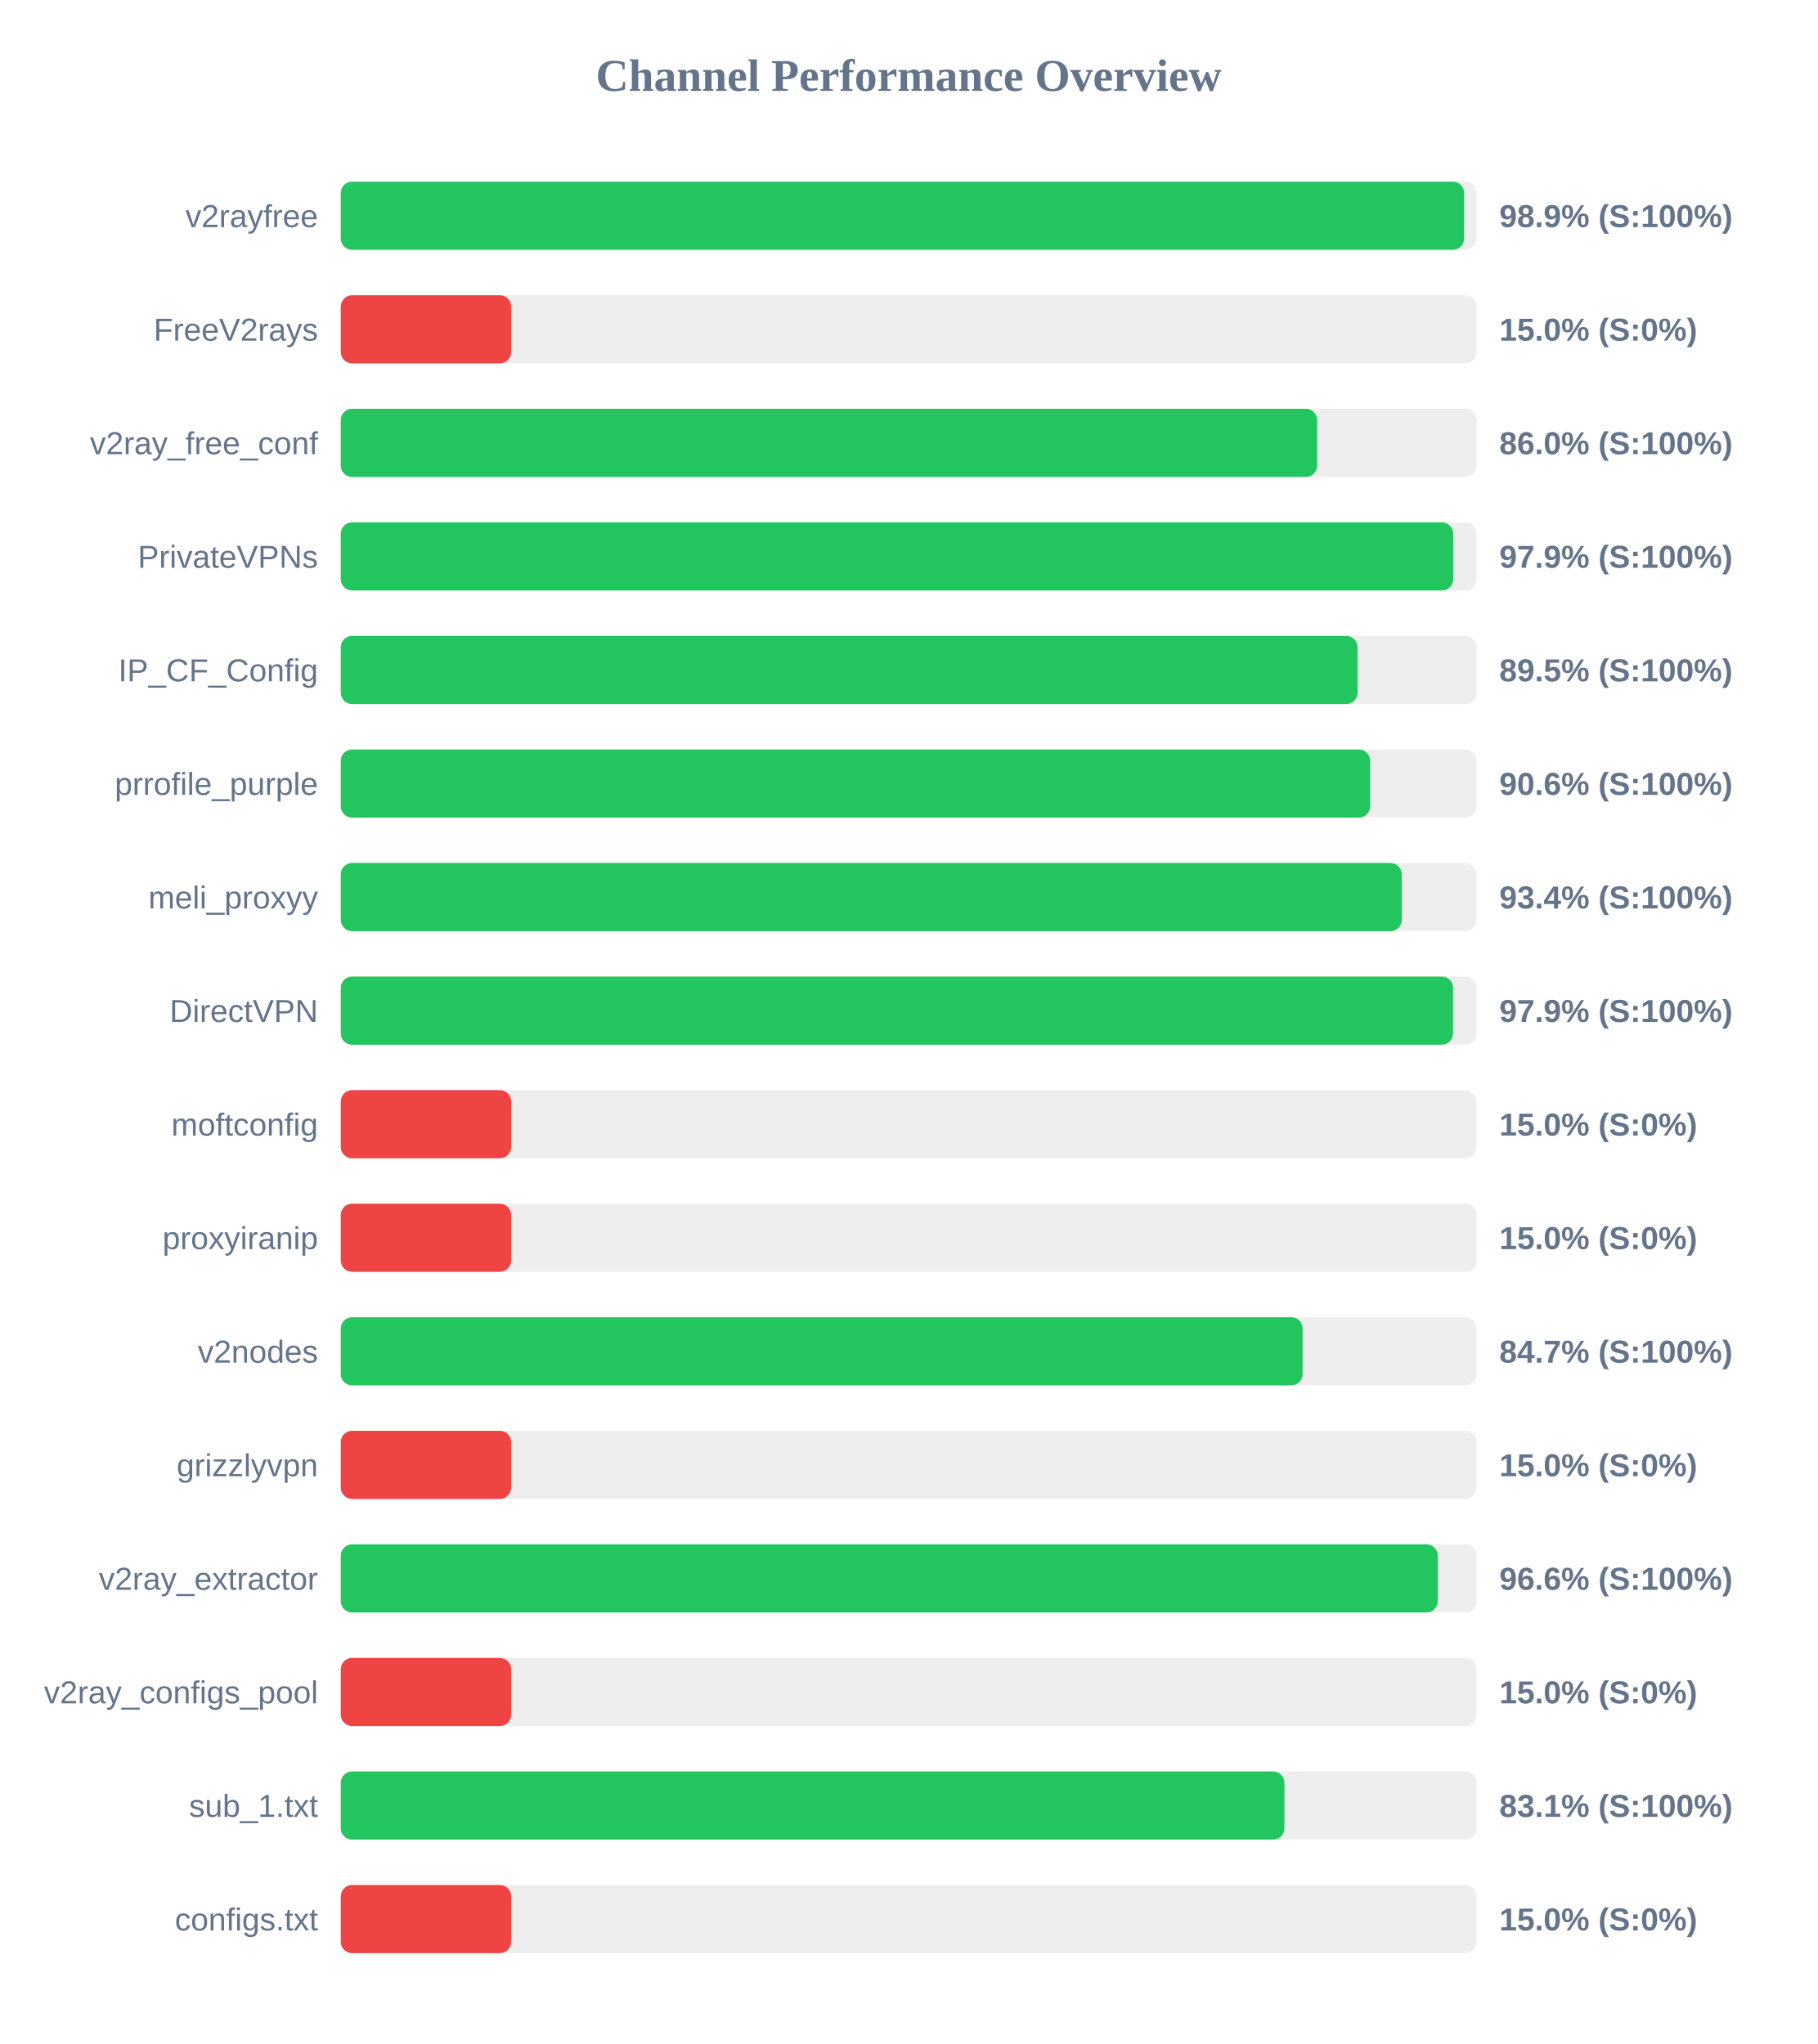
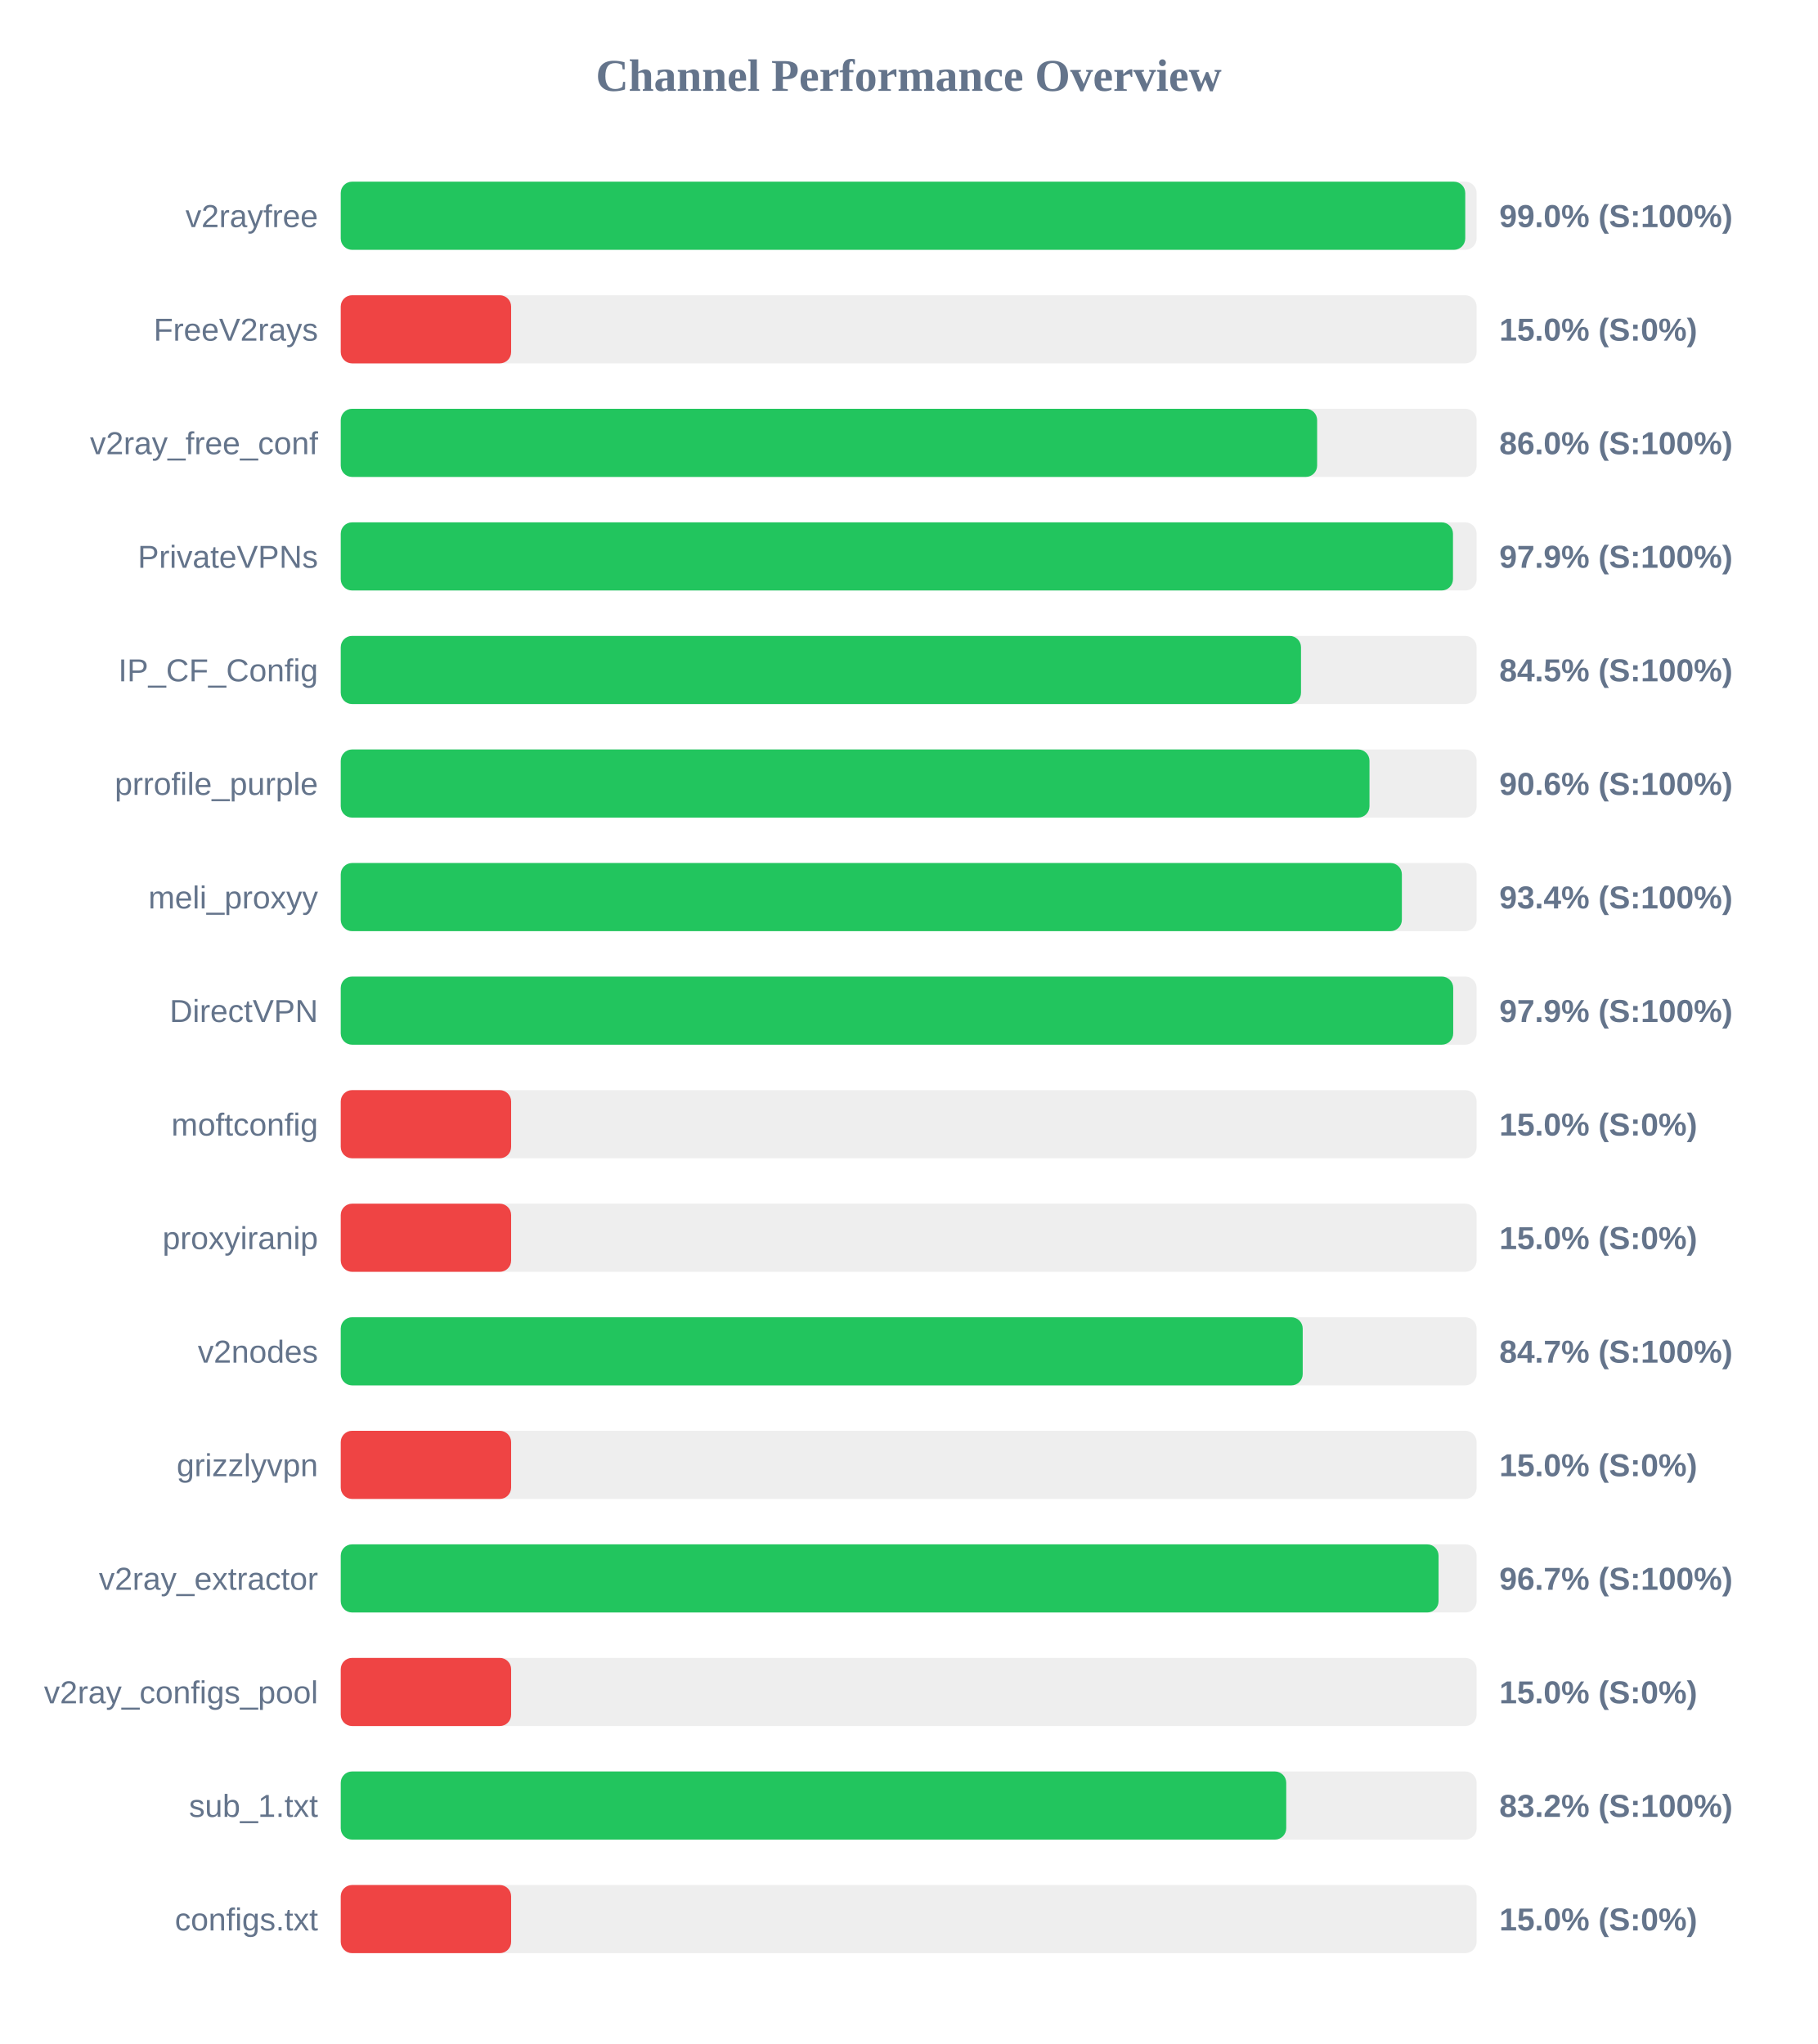
<svg xmlns="http://www.w3.org/2000/svg" width="800" height="900" version="1.1">
  <style>
        .row { font: 14px Arial; fill: #64748b; }
        .score { font: bold 14px Arial; fill: #64748b; }
    </style>
  <text x="400" y="40" text-anchor="middle" font-size="20px" font-weight="bold" fill="#64748b">Channel Performance Overview</text>
  <rect x="150" y="80" width="500" height="30" fill="#eee" rx="5" />
-   <rect x="150" y="80" width="494.5" height="30" fill="#22c55e" rx="5" />
+   <rect x="150" y="80" width="495.0" height="30" fill="#22c55e" rx="5" />
  <text x="140" y="100" text-anchor="end" class="row">v2rayfree</text>
-   <text x="660" y="100" text-anchor="start" class="score">98.9% (S:100%)</text>
+   <text x="660" y="100" text-anchor="start" class="score">99.0% (S:100%)</text>
  <rect x="150" y="130" width="500" height="30" fill="#eee" rx="5" />
  <rect x="150" y="130" width="75.0" height="30" fill="#ef4444" rx="5" />
  <text x="140" y="150" text-anchor="end" class="row">FreeV2rays</text>
  <text x="660" y="150" text-anchor="start" class="score">15.0% (S:0%)</text>
  <rect x="150" y="180" width="500" height="30" fill="#eee" rx="5" />
  <rect x="150" y="180" width="429.8" height="30" fill="#22c55e" rx="5" />
  <text x="140" y="200" text-anchor="end" class="row">v2ray_free_conf</text>
  <text x="660" y="200" text-anchor="start" class="score">86.0% (S:100%)</text>
  <rect x="150" y="230" width="500" height="30" fill="#eee" rx="5" />
-   <rect x="150" y="230" width="489.7" height="30" fill="#22c55e" rx="5" />
+   <rect x="150" y="230" width="489.6" height="30" fill="#22c55e" rx="5" />
  <text x="140" y="250" text-anchor="end" class="row">PrivateVPNs</text>
  <text x="660" y="250" text-anchor="start" class="score">97.9% (S:100%)</text>
  <rect x="150" y="280" width="500" height="30" fill="#eee" rx="5" />
-   <rect x="150" y="280" width="447.6" height="30" fill="#22c55e" rx="5" />
+   <rect x="150" y="280" width="422.7" height="30" fill="#22c55e" rx="5" />
  <text x="140" y="300" text-anchor="end" class="row">IP_CF_Config</text>
-   <text x="660" y="300" text-anchor="start" class="score">89.5% (S:100%)</text>
+   <text x="660" y="300" text-anchor="start" class="score">84.5% (S:100%)</text>
  <rect x="150" y="330" width="500" height="30" fill="#eee" rx="5" />
-   <rect x="150" y="330" width="453.15" height="30" fill="#22c55e" rx="5" />
+   <rect x="150" y="330" width="452.85" height="30" fill="#22c55e" rx="5" />
  <text x="140" y="350" text-anchor="end" class="row">prrofile_purple</text>
  <text x="660" y="350" text-anchor="start" class="score">90.6% (S:100%)</text>
  <rect x="150" y="380" width="500" height="30" fill="#eee" rx="5" />
-   <rect x="150" y="380" width="467.05" height="30" fill="#22c55e" rx="5" />
+   <rect x="150" y="380" width="467.1" height="30" fill="#22c55e" rx="5" />
  <text x="140" y="400" text-anchor="end" class="row">meli_proxyy</text>
  <text x="660" y="400" text-anchor="start" class="score">93.4% (S:100%)</text>
  <rect x="150" y="430" width="500" height="30" fill="#eee" rx="5" />
-   <rect x="150" y="430" width="489.65" height="30" fill="#22c55e" rx="5" />
+   <rect x="150" y="430" width="489.7" height="30" fill="#22c55e" rx="5" />
  <text x="140" y="450" text-anchor="end" class="row">DirectVPN</text>
  <text x="660" y="450" text-anchor="start" class="score">97.9% (S:100%)</text>
  <rect x="150" y="480" width="500" height="30" fill="#eee" rx="5" />
  <rect x="150" y="480" width="75.0" height="30" fill="#ef4444" rx="5" />
  <text x="140" y="500" text-anchor="end" class="row">moftconfig</text>
  <text x="660" y="500" text-anchor="start" class="score">15.0% (S:0%)</text>
  <rect x="150" y="530" width="500" height="30" fill="#eee" rx="5" />
  <rect x="150" y="530" width="75.0" height="30" fill="#ef4444" rx="5" />
  <text x="140" y="550" text-anchor="end" class="row">proxyiranip</text>
  <text x="660" y="550" text-anchor="start" class="score">15.0% (S:0%)</text>
  <rect x="150" y="580" width="500" height="30" fill="#eee" rx="5" />
-   <rect x="150" y="580" width="423.4" height="30" fill="#22c55e" rx="5" />
+   <rect x="150" y="580" width="423.45" height="30" fill="#22c55e" rx="5" />
  <text x="140" y="600" text-anchor="end" class="row">v2nodes</text>
  <text x="660" y="600" text-anchor="start" class="score">84.7% (S:100%)</text>
  <rect x="150" y="630" width="500" height="30" fill="#eee" rx="5" />
  <rect x="150" y="630" width="75.0" height="30" fill="#ef4444" rx="5" />
  <text x="140" y="650" text-anchor="end" class="row">grizzlyvpn</text>
  <text x="660" y="650" text-anchor="start" class="score">15.0% (S:0%)</text>
  <rect x="150" y="680" width="500" height="30" fill="#eee" rx="5" />
-   <rect x="150" y="680" width="482.9" height="30" fill="#22c55e" rx="5" />
+   <rect x="150" y="680" width="483.25" height="30" fill="#22c55e" rx="5" />
  <text x="140" y="700" text-anchor="end" class="row">v2ray_extractor</text>
-   <text x="660" y="700" text-anchor="start" class="score">96.6% (S:100%)</text>
+   <text x="660" y="700" text-anchor="start" class="score">96.7% (S:100%)</text>
  <rect x="150" y="730" width="500" height="30" fill="#eee" rx="5" />
  <rect x="150" y="730" width="75.0" height="30" fill="#ef4444" rx="5" />
  <text x="140" y="750" text-anchor="end" class="row">v2ray_configs_pool</text>
  <text x="660" y="750" text-anchor="start" class="score">15.0% (S:0%)</text>
  <rect x="150" y="780" width="500" height="30" fill="#eee" rx="5" />
-   <rect x="150" y="780" width="415.4" height="30" fill="#22c55e" rx="5" />
+   <rect x="150" y="780" width="416.2" height="30" fill="#22c55e" rx="5" />
  <text x="140" y="800" text-anchor="end" class="row">sub_1.txt</text>
-   <text x="660" y="800" text-anchor="start" class="score">83.1% (S:100%)</text>
+   <text x="660" y="800" text-anchor="start" class="score">83.2% (S:100%)</text>
  <rect x="150" y="830" width="500" height="30" fill="#eee" rx="5" />
  <rect x="150" y="830" width="75.0" height="30" fill="#ef4444" rx="5" />
  <text x="140" y="850" text-anchor="end" class="row">configs.txt</text>
  <text x="660" y="850" text-anchor="start" class="score">15.0% (S:0%)</text>
</svg>
